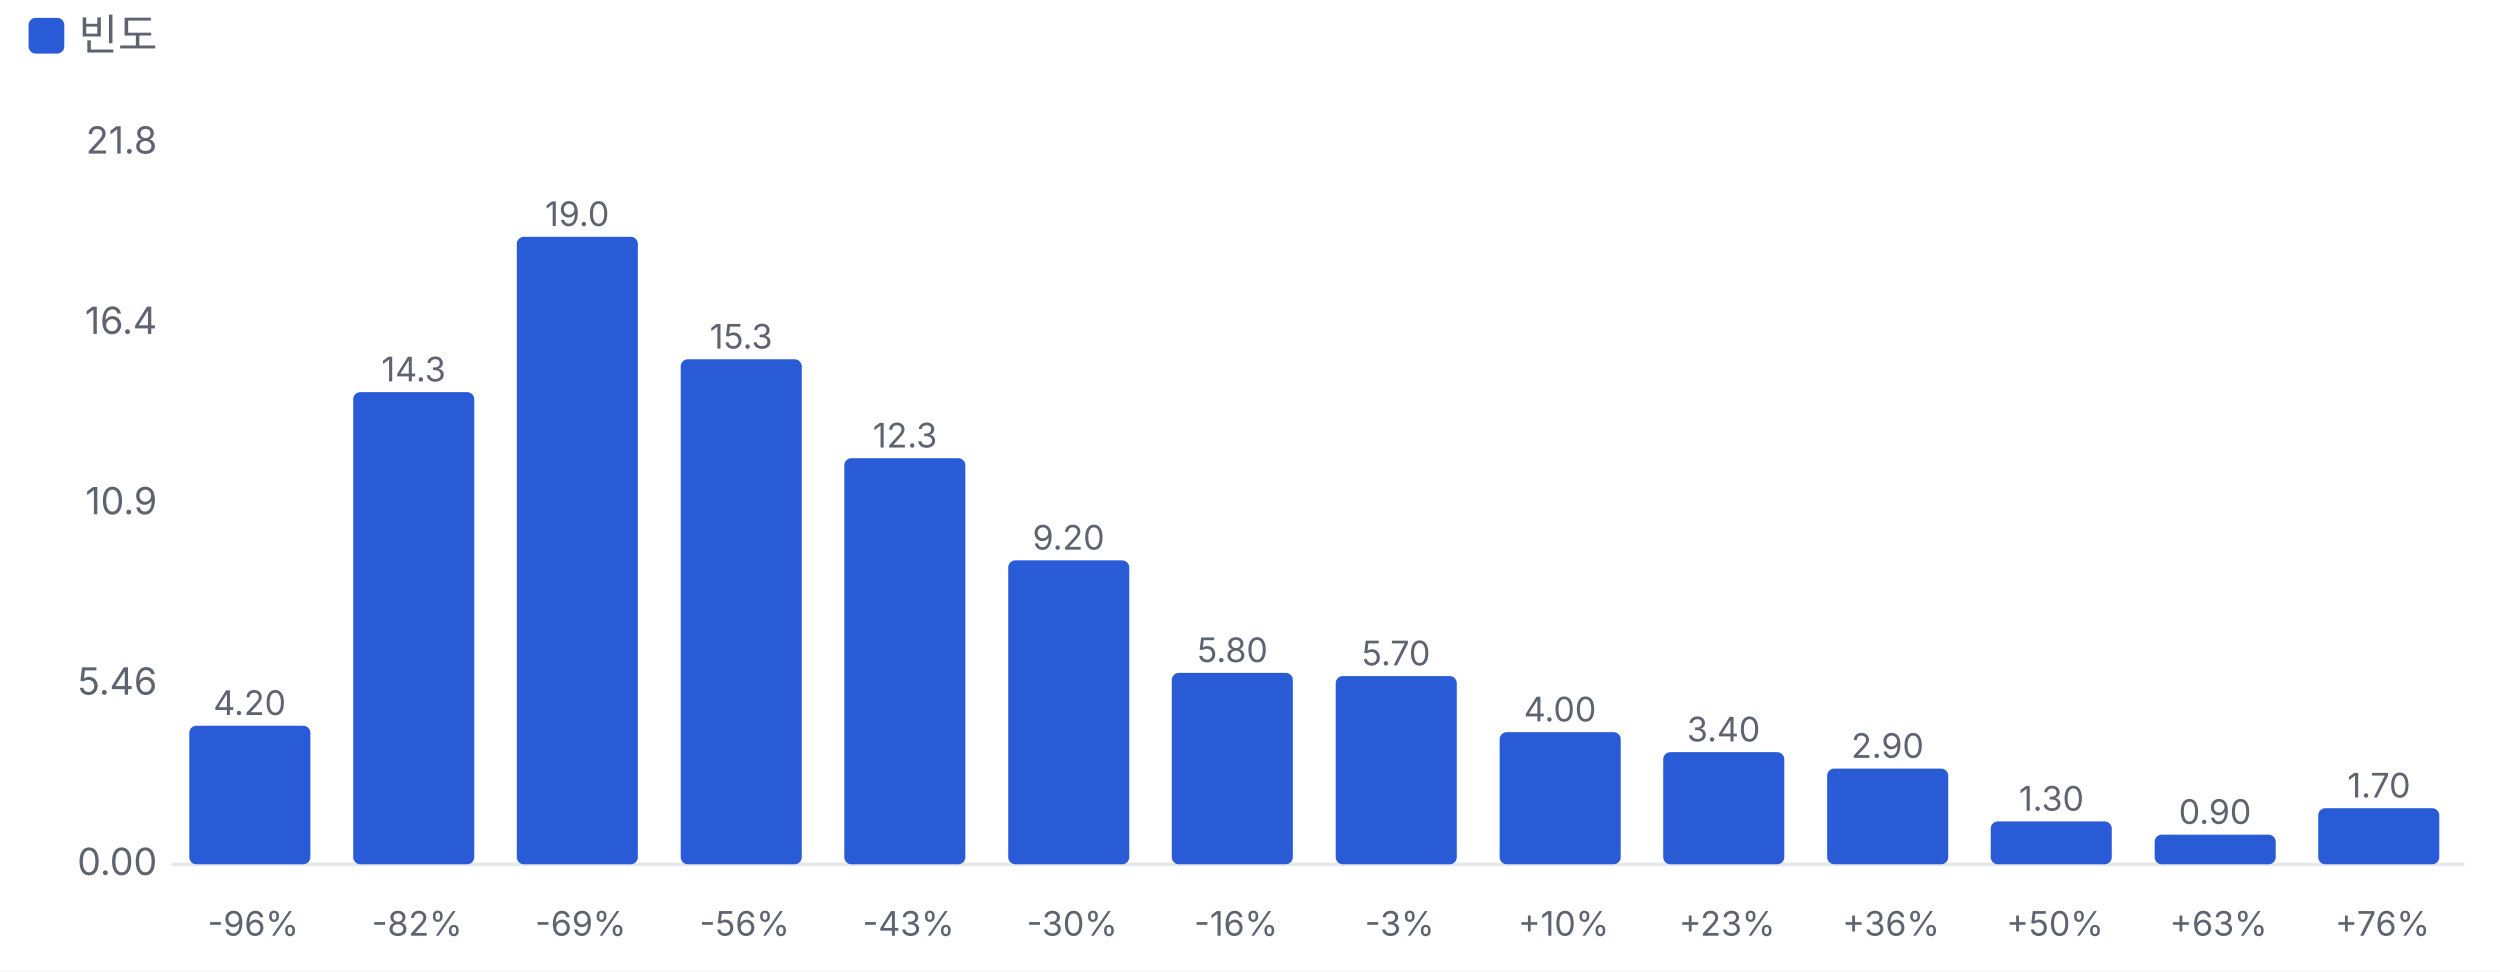
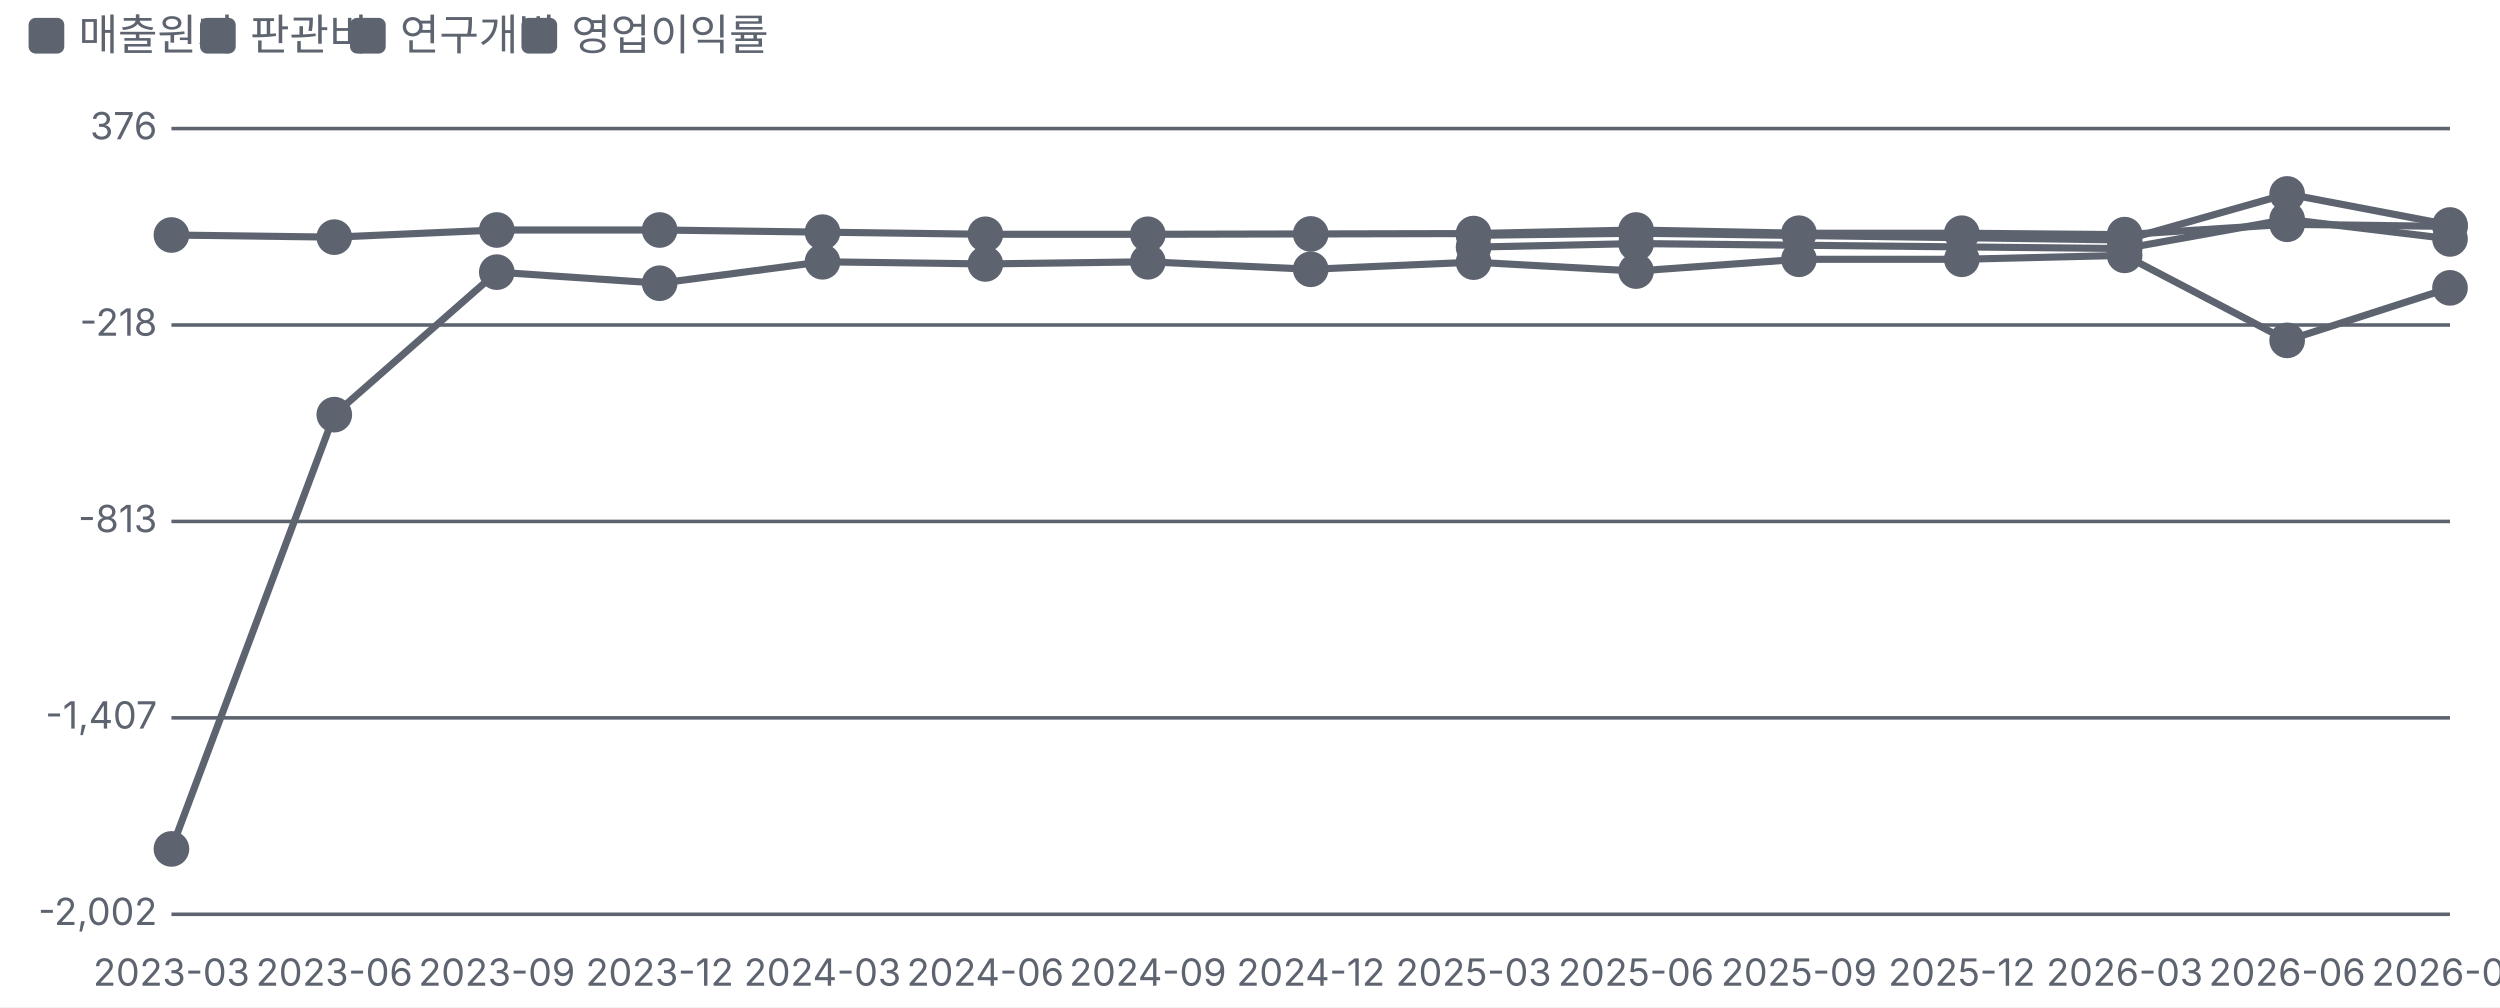
- <svg xmlns="http://www.w3.org/2000/svg" viewBox="0 0 700 272" width="700" height="272">
+ <svg xmlns="http://www.w3.org/2000/svg" viewBox="0 0 700 282" width="700" height="282">
  <style>text{fill:#5d6470;font-size:10.5px;font-family:-apple-system,'Apple SD Gothic Neo','Malgun Gothic',sans-serif}</style>
  <rect width="100%" height="100%" fill="#ffffff" />
-   <rect x="8" y="5" width="10" height="10" rx="2" fill="#2a5bd7" />
-   <text x="22" y="14" style="font-size:12px">빈도</text>
+   <rect x="8" y="5" width="10" height="10" rx="2" fill="#5d6470" />
+   <text x="22" y="14" style="font-size:12px">매출원가</text>
+   <rect x="56" y="5" width="10" height="10" rx="2" fill="#5d6470" />
+   <text x="70" y="14" style="font-size:12px">판관비</text>
+   <rect x="98" y="5" width="10" height="10" rx="2" fill="#5d6470" />
+   <text x="112" y="14" style="font-size:12px">연구개발</text>
+   <rect x="146" y="5" width="10" height="10" rx="2" fill="#5d6470" />
+   <text x="160" y="14" style="font-size:12px">영업이익률</text>
  <g transform="translate(0,22)">
-     <line x1="48" x2="690" y1="220.0" y2="220.0" stroke="#e6e8ec" />
-     <text x="44" y="223.0" text-anchor="end">0.00</text>
-     <text x="44" y="172.5" text-anchor="end">5.46</text>
-     <text x="44" y="122.0" text-anchor="end">10.9</text>
-     <text x="44" y="71.5" text-anchor="end">16.4</text>
-     <text x="44" y="21.0" text-anchor="end">21.8</text>
-     <rect x="53.0" y="181.2" width="33.9" height="38.8" rx="2" fill="#2a5bd7" />
-     <text x="69.9" y="178.2" text-anchor="middle" style="font-size:9.5px">4.20</text>
-     <text x="70.9" y="240" text-anchor="middle" style="font-size:9.5px">-96%</text>
-     <rect x="98.9" y="87.8" width="33.9" height="132.2" rx="2" fill="#2a5bd7" />
-     <text x="115.8" y="84.8" text-anchor="middle" style="font-size:9.5px">14.3</text>
-     <text x="116.8" y="240" text-anchor="middle" style="font-size:9.5px">-82%</text>
-     <rect x="144.7" y="44.3" width="33.9" height="175.7" rx="2" fill="#2a5bd7" />
-     <text x="161.6" y="41.3" text-anchor="middle" style="font-size:9.5px">19.0</text>
-     <text x="162.6" y="240" text-anchor="middle" style="font-size:9.5px">-69%</text>
-     <rect x="190.6" y="78.6" width="33.9" height="141.4" rx="2" fill="#2a5bd7" />
-     <text x="207.5" y="75.6" text-anchor="middle" style="font-size:9.5px">15.3</text>
-     <text x="208.5" y="240" text-anchor="middle" style="font-size:9.5px">-56%</text>
-     <rect x="236.4" y="106.3" width="33.9" height="113.7" rx="2" fill="#2a5bd7" />
-     <text x="253.4" y="103.3" text-anchor="middle" style="font-size:9.5px">12.3</text>
-     <text x="254.4" y="240" text-anchor="middle" style="font-size:9.5px">-43%</text>
-     <rect x="282.3" y="134.9" width="33.9" height="85.1" rx="2" fill="#2a5bd7" />
-     <text x="299.2" y="131.9" text-anchor="middle" style="font-size:9.5px">9.20</text>
-     <text x="300.2" y="240" text-anchor="middle" style="font-size:9.5px">-30%</text>
-     <rect x="328.1" y="166.4" width="33.9" height="53.6" rx="2" fill="#2a5bd7" />
-     <text x="345.1" y="163.4" text-anchor="middle" style="font-size:9.5px">5.80</text>
-     <text x="346.1" y="240" text-anchor="middle" style="font-size:9.5px">-16%</text>
-     <rect x="374.0" y="167.3" width="33.9" height="52.7" rx="2" fill="#2a5bd7" />
-     <text x="390.9" y="164.3" text-anchor="middle" style="font-size:9.5px">5.70</text>
-     <text x="391.9" y="240" text-anchor="middle" style="font-size:9.5px">-3%</text>
-     <rect x="419.9" y="183.0" width="33.9" height="37.0" rx="2" fill="#2a5bd7" />
-     <text x="436.8" y="180.0" text-anchor="middle" style="font-size:9.5px">4.00</text>
-     <text x="437.8" y="240" text-anchor="middle" style="font-size:9.5px">+10%</text>
-     <rect x="465.7" y="188.6" width="33.9" height="31.4" rx="2" fill="#2a5bd7" />
-     <text x="482.6" y="185.6" text-anchor="middle" style="font-size:9.5px">3.40</text>
-     <text x="483.6" y="240" text-anchor="middle" style="font-size:9.5px">+23%</text>
-     <rect x="511.6" y="193.2" width="33.9" height="26.8" rx="2" fill="#2a5bd7" />
-     <text x="528.5" y="190.2" text-anchor="middle" style="font-size:9.5px">2.90</text>
-     <text x="529.5" y="240" text-anchor="middle" style="font-size:9.5px">+36%</text>
-     <rect x="557.4" y="208.0" width="33.9" height="12.0" rx="2" fill="#2a5bd7" />
-     <text x="574.4" y="205.0" text-anchor="middle" style="font-size:9.5px">1.30</text>
-     <text x="575.4" y="240" text-anchor="middle" style="font-size:9.5px">+50%</text>
-     <rect x="603.3" y="211.7" width="33.9" height="8.3" rx="2" fill="#2a5bd7" />
-     <text x="620.2" y="208.7" text-anchor="middle" style="font-size:9.5px">0.90</text>
-     <text x="621.2" y="240" text-anchor="middle" style="font-size:9.5px">+63%</text>
-     <rect x="649.1" y="204.3" width="33.9" height="15.7" rx="2" fill="#2a5bd7" />
-     <text x="666.1" y="201.3" text-anchor="middle" style="font-size:9.5px">1.70</text>
-     <text x="667.1" y="240" text-anchor="middle" style="font-size:9.5px">+76%</text>
+     <line x1="48" x2="686" y1="234.0" y2="234.0" stroke="#5d6470" />
+     <text x="44" y="237.0" text-anchor="end">-2,002</text>
+     <line x1="48" x2="686" y1="179.0" y2="179.0" stroke="#5d6470" />
+     <text x="44" y="182.0" text-anchor="end">-1,407</text>
+     <line x1="48" x2="686" y1="124.0" y2="124.0" stroke="#5d6470" />
+     <text x="44" y="127.0" text-anchor="end">-813</text>
+     <line x1="48" x2="686" y1="69.0" y2="69.0" stroke="#5d6470" />
+     <text x="44" y="72.0" text-anchor="end">-218</text>
+     <line x1="48" x2="686" y1="14.0" y2="14.0" stroke="#5d6470" />
+     <text x="44" y="17.0" text-anchor="end">376</text>
+     <text x="48.0" y="254" text-anchor="middle">2023-03</text>
+     <text x="93.6" y="254" text-anchor="middle">2023-06</text>
+     <text x="139.1" y="254" text-anchor="middle">2023-09</text>
+     <text x="184.7" y="254" text-anchor="middle">2023-12</text>
+     <text x="230.3" y="254" text-anchor="middle">2024-03</text>
+     <text x="275.9" y="254" text-anchor="middle">2024-06</text>
+     <text x="321.4" y="254" text-anchor="middle">2024-09</text>
+     <text x="367.0" y="254" text-anchor="middle">2024-12</text>
+     <text x="412.6" y="254" text-anchor="middle">2025-03</text>
+     <text x="458.1" y="254" text-anchor="middle">2025-06</text>
+     <text x="503.7" y="254" text-anchor="middle">2025-09</text>
+     <text x="549.3" y="254" text-anchor="middle">2025-12</text>
+     <text x="594.9" y="254" text-anchor="middle">2026-03</text>
+     <text x="640.4" y="254" text-anchor="middle">2026-06</text>
+     <text x="686.0" y="254" text-anchor="middle">2026-09</text>
+     <polyline fill="none" stroke="#5d6470" stroke-width="2" points="48.0,43.8 93.6,44.4 139.1,42.4 184.7,42.4 230.3,43.0 275.9,43.6 321.4,43.6 367.0,43.5 412.6,43.4 458.1,42.4 503.7,43.3 549.3,43.3 594.9,43.7 640.4,40.8 686.0,41.4" />
+     <circle cx="48.0" cy="43.8" r="4" fill="#5d6470" stroke="#5d6470" stroke-width="2" />
+     <circle cx="93.6" cy="44.4" r="4" fill="#5d6470" stroke="#5d6470" stroke-width="2" />
+     <circle cx="139.1" cy="42.4" r="4" fill="#5d6470" stroke="#5d6470" stroke-width="2" />
+     <circle cx="184.7" cy="42.4" r="4" fill="#5d6470" stroke="#5d6470" stroke-width="2" />
+     <circle cx="230.3" cy="43.0" r="4" fill="#5d6470" stroke="#5d6470" stroke-width="2" />
+     <circle cx="275.9" cy="43.6" r="4" fill="#5d6470" stroke="#5d6470" stroke-width="2" />
+     <circle cx="321.4" cy="43.6" r="4" fill="#5d6470" stroke="#5d6470" stroke-width="2" />
+     <circle cx="367.0" cy="43.5" r="4" fill="#5d6470" stroke="#5d6470" stroke-width="2" />
+     <circle cx="412.6" cy="43.4" r="4" fill="#5d6470" stroke="#5d6470" stroke-width="2" />
+     <circle cx="458.1" cy="42.4" r="4" fill="#5d6470" stroke="#5d6470" stroke-width="2" />
+     <circle cx="503.7" cy="43.3" r="4" fill="#5d6470" stroke="#5d6470" stroke-width="2" />
+     <circle cx="549.3" cy="43.3" r="4" fill="#5d6470" stroke="#5d6470" stroke-width="2" />
+     <circle cx="594.9" cy="43.7" r="4" fill="#5d6470" stroke="#5d6470" stroke-width="2" />
+     <circle cx="640.4" cy="40.8" r="4" fill="#5d6470" stroke="#5d6470" stroke-width="2" />
+     <circle cx="686.0" cy="41.4" r="4" fill="#5d6470" stroke="#5d6470" stroke-width="2" />
+     <polyline fill="none" stroke="#5d6470" stroke-width="2" points="412.6,47.2 458.1,46.2 594.9,47.6 640.4,39.4 686.0,44.9" />
+     <circle cx="412.6" cy="47.2" r="4" fill="#5d6470" stroke="#5d6470" stroke-width="2" />
+     <circle cx="458.1" cy="46.2" r="4" fill="#5d6470" stroke="#5d6470" stroke-width="2" />
+     <circle cx="594.9" cy="47.6" r="4" fill="#5d6470" stroke="#5d6470" stroke-width="2" />
+     <circle cx="640.4" cy="39.4" r="4" fill="#5d6470" stroke="#5d6470" stroke-width="2" />
+     <circle cx="686.0" cy="44.9" r="4" fill="#5d6470" stroke="#5d6470" stroke-width="2" />
+     <polyline fill="none" stroke="#5d6470" stroke-width="2" points="412.6,43.9 458.1,43.3 594.9,45.2 640.4,32.3 686.0,41.0" />
+     <circle cx="412.6" cy="43.9" r="4" fill="#5d6470" stroke="#5d6470" stroke-width="2" />
+     <circle cx="458.1" cy="43.3" r="4" fill="#5d6470" stroke="#5d6470" stroke-width="2" />
+     <circle cx="594.9" cy="45.2" r="4" fill="#5d6470" stroke="#5d6470" stroke-width="2" />
+     <circle cx="640.4" cy="32.3" r="4" fill="#5d6470" stroke="#5d6470" stroke-width="2" />
+     <circle cx="686.0" cy="41.0" r="4" fill="#5d6470" stroke="#5d6470" stroke-width="2" />
+     <polyline fill="none" stroke="#5d6470" stroke-width="2" points="48.0,215.7 93.6,94.1 139.1,54.2 184.7,57.3 230.3,51.3 275.9,51.9 321.4,51.3 367.0,53.4 412.6,51.4 458.1,53.9 503.7,50.6 549.3,50.6 594.9,49.5 640.4,73.3 686.0,58.6" />
+     <circle cx="48.0" cy="215.7" r="4" fill="#5d6470" stroke="#5d6470" stroke-width="2" />
+     <circle cx="93.6" cy="94.1" r="4" fill="#5d6470" stroke="#5d6470" stroke-width="2" />
+     <circle cx="139.1" cy="54.2" r="4" fill="#5d6470" stroke="#5d6470" stroke-width="2" />
+     <circle cx="184.7" cy="57.3" r="4" fill="#5d6470" stroke="#5d6470" stroke-width="2" />
+     <circle cx="230.3" cy="51.3" r="4" fill="#5d6470" stroke="#5d6470" stroke-width="2" />
+     <circle cx="275.9" cy="51.9" r="4" fill="#5d6470" stroke="#5d6470" stroke-width="2" />
+     <circle cx="321.4" cy="51.3" r="4" fill="#5d6470" stroke="#5d6470" stroke-width="2" />
+     <circle cx="367.0" cy="53.4" r="4" fill="#5d6470" stroke="#5d6470" stroke-width="2" />
+     <circle cx="412.6" cy="51.4" r="4" fill="#5d6470" stroke="#5d6470" stroke-width="2" />
+     <circle cx="458.1" cy="53.9" r="4" fill="#5d6470" stroke="#5d6470" stroke-width="2" />
+     <circle cx="503.7" cy="50.6" r="4" fill="#5d6470" stroke="#5d6470" stroke-width="2" />
+     <circle cx="549.3" cy="50.6" r="4" fill="#5d6470" stroke="#5d6470" stroke-width="2" />
+     <circle cx="594.9" cy="49.5" r="4" fill="#5d6470" stroke="#5d6470" stroke-width="2" />
+     <circle cx="640.4" cy="73.3" r="4" fill="#5d6470" stroke="#5d6470" stroke-width="2" />
+     <circle cx="686.0" cy="58.6" r="4" fill="#5d6470" stroke="#5d6470" stroke-width="2" />
  </g>
</svg>
